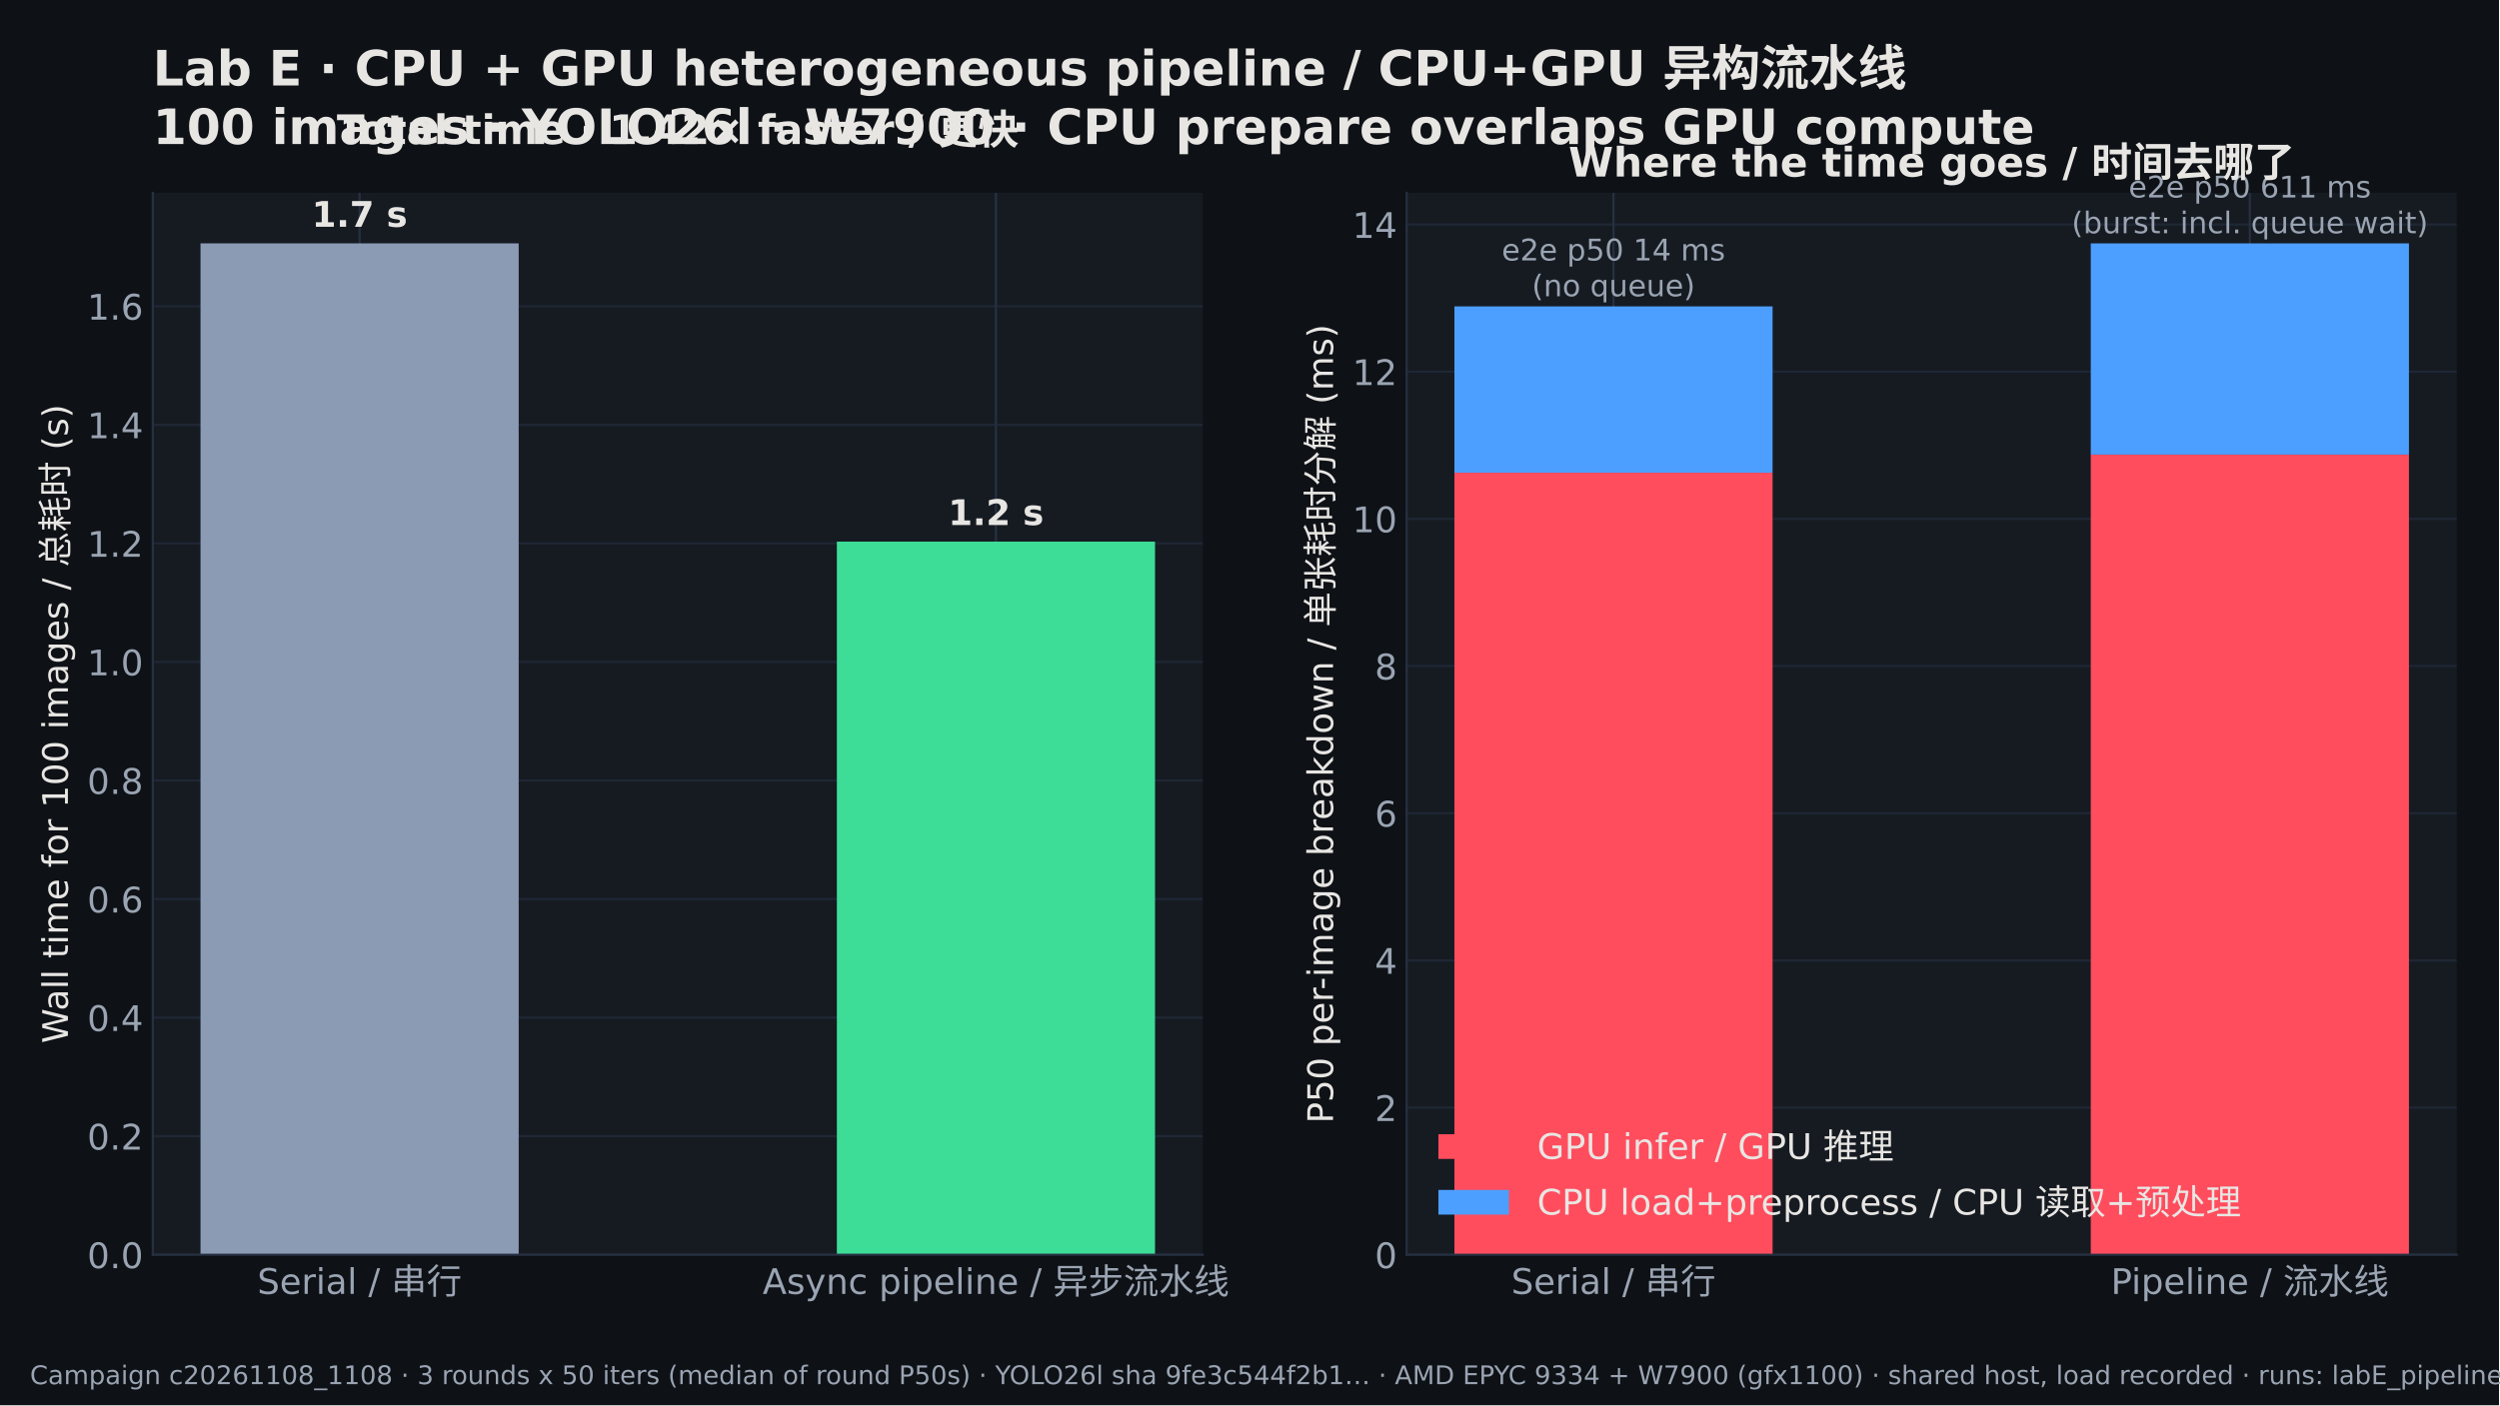
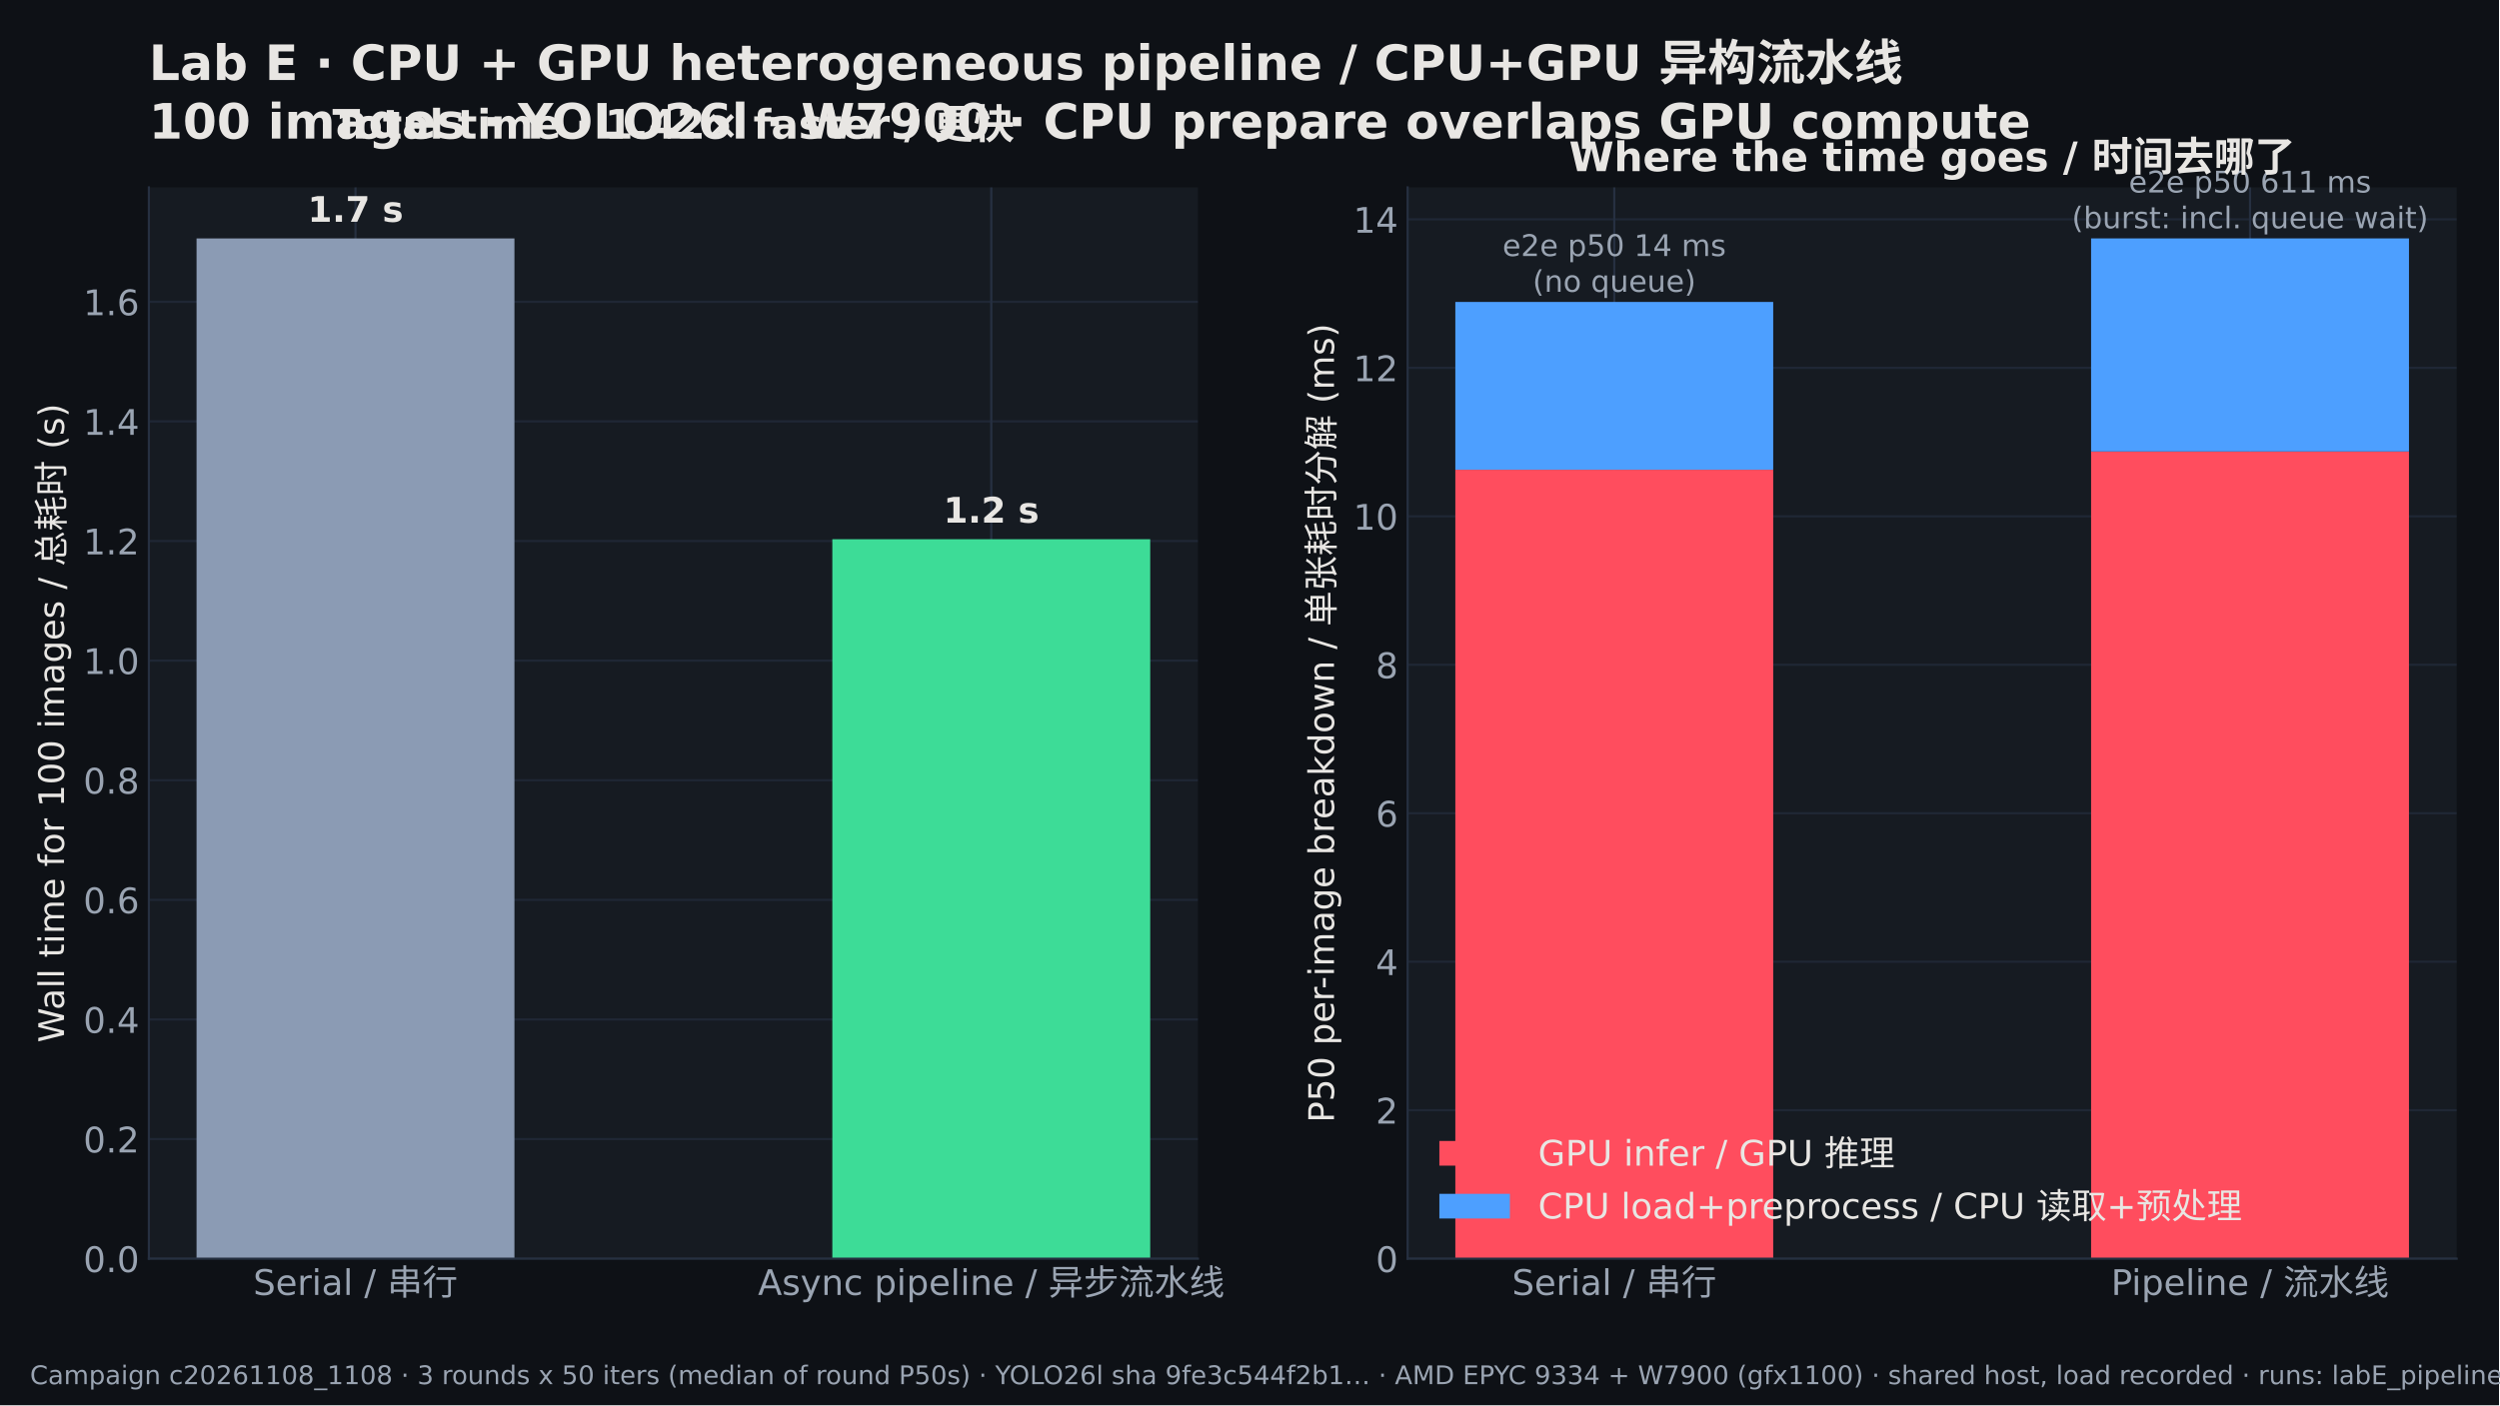
<svg xmlns="http://www.w3.org/2000/svg" width="921.6pt" height="518.4pt" viewBox="0 0 921.6 518.4" version="1.1">
  <defs>
    <style type="text/css">*{stroke-linejoin: round; stroke-linecap: butt}</style>
  </defs>
  <g id="figure_1">
    <g id="patch_1">
      <path d="M 0 518.4  L 921.6 518.4  L 921.6 0  L 0 0  z " style="fill: #0e1116" />
    </g>
    <g id="axes_1">
      <g id="patch_2">
-         <path d="M 56.343 462.889  L 443.561 462.889  L 443.561 71.132  L 56.343 71.132  z " style="fill: #161b22" />
+         <path d="M 54.903 464.329  L 441.767 464.329  L 441.767 69.129  L 54.903 69.129  z " style="fill: #161b22" />
      </g>
      <g id="matplotlib.axis_1">
        <g id="xtick_1">
          <g id="line2d_1">
-             <path d="M 132.613 462.889  L 132.613 71.132  " clip-path="url(#pefd9a3d137)" style="fill: none; stroke: #263041; stroke-width: 0.8; stroke-linecap: square" />
+             <path d="M 131.104 464.329  L 131.104 69.129  " clip-path="url(#pdb562e2ab8)" style="fill: none; stroke: #263041; stroke-width: 0.8; stroke-linecap: square" />
          </g>
          <g id="line2d_2" />
          <g id="text_1">
-             <text style="font-size: 13px; font-family: 'DejaVu Sans', 'Noto Sans CJK SC'; text-anchor: middle; fill: #9aa4b2" x="132.613" y="477.321" transform="rotate(-0 132.6133 477.3211)">Serial / 串行</text>
+             <text style="font-size: 13px; font-family: 'DejaVu Sans', 'Noto Sans CJK SC'; text-anchor: middle; fill: #9aa4b2" x="131.104" y="477.707" transform="rotate(-0 131.1035 477.7069)">Serial / 串行</text>
          </g>
        </g>
        <g id="xtick_2">
          <g id="line2d_3">
-             <path d="M 367.291 462.889  L 367.291 71.132  " clip-path="url(#pefd9a3d137)" style="fill: none; stroke: #263041; stroke-width: 0.8; stroke-linecap: square" />
+             <path d="M 365.567 464.329  L 365.567 69.129  " clip-path="url(#pdb562e2ab8)" style="fill: none; stroke: #263041; stroke-width: 0.8; stroke-linecap: square" />
          </g>
          <g id="line2d_4" />
          <g id="text_2">
-             <text style="font-size: 13px; font-family: 'DejaVu Sans', 'Noto Sans CJK SC'; text-anchor: middle; fill: #9aa4b2" x="367.291" y="477.335" transform="rotate(-0 367.2912 477.3354)">Async pipeline / 异步流水线</text>
+             <text style="font-size: 13px; font-family: 'DejaVu Sans', 'Noto Sans CJK SC'; text-anchor: middle; fill: #9aa4b2" x="365.567" y="477.707" transform="rotate(-0 365.5666 477.7069)">Async pipeline / 异步流水线</text>
          </g>
        </g>
      </g>
      <g id="matplotlib.axis_2">
        <g id="ytick_1">
          <g id="line2d_5">
-             <path d="M 56.343 462.889  L 443.561 462.889  " clip-path="url(#pefd9a3d137)" style="fill: none; stroke: #263041; stroke-opacity: 0.6; stroke-width: 0.8; stroke-linecap: square" />
+             <path d="M 54.903 464.329  L 441.767 464.329  " clip-path="url(#pdb562e2ab8)" style="fill: none; stroke: #263041; stroke-opacity: 0.6; stroke-width: 0.8; stroke-linecap: square" />
          </g>
          <g id="line2d_6" />
          <g id="text_3">
-             <text style="font-size: 13px; font-family: 'DejaVu Sans', 'Noto Sans CJK SC'; text-anchor: end; fill: #9aa4b2" x="52.843" y="467.827" transform="rotate(-0 52.84305 467.8274)">0.0</text>
+             <text style="font-size: 13px; font-family: 'DejaVu Sans', 'Noto Sans CJK SC'; text-anchor: end; fill: #9aa4b2" x="51.403" y="469.267" transform="rotate(-0 51.40305 469.2674)">0.0</text>
          </g>
        </g>
        <g id="ytick_2">
          <g id="line2d_7">
-             <path d="M 56.343 419.149  L 443.561 419.149  " clip-path="url(#pefd9a3d137)" style="fill: none; stroke: #263041; stroke-opacity: 0.6; stroke-width: 0.8; stroke-linecap: square" />
+             <path d="M 54.903 420.205  L 441.767 420.205  " clip-path="url(#pdb562e2ab8)" style="fill: none; stroke: #263041; stroke-opacity: 0.6; stroke-width: 0.8; stroke-linecap: square" />
          </g>
          <g id="line2d_8" />
          <g id="text_4">
-             <text style="font-size: 13px; font-family: 'DejaVu Sans', 'Noto Sans CJK SC'; text-anchor: end; fill: #9aa4b2" x="52.843" y="424.088" transform="rotate(-0 52.84305 424.0877)">0.2</text>
+             <text style="font-size: 13px; font-family: 'DejaVu Sans', 'Noto Sans CJK SC'; text-anchor: end; fill: #9aa4b2" x="51.403" y="425.143" transform="rotate(-0 51.40305 425.1434)">0.2</text>
          </g>
        </g>
        <g id="ytick_3">
          <g id="line2d_9">
-             <path d="M 56.343 375.41  L 443.561 375.41  " clip-path="url(#pefd9a3d137)" style="fill: none; stroke: #263041; stroke-opacity: 0.6; stroke-width: 0.8; stroke-linecap: square" />
+             <path d="M 54.903 376.081  L 441.767 376.081  " clip-path="url(#pdb562e2ab8)" style="fill: none; stroke: #263041; stroke-opacity: 0.6; stroke-width: 0.8; stroke-linecap: square" />
          </g>
          <g id="line2d_10" />
          <g id="text_5">
-             <text style="font-size: 13px; font-family: 'DejaVu Sans', 'Noto Sans CJK SC'; text-anchor: end; fill: #9aa4b2" x="52.843" y="380.348" transform="rotate(-0 52.84305 380.348)">0.4</text>
+             <text style="font-size: 13px; font-family: 'DejaVu Sans', 'Noto Sans CJK SC'; text-anchor: end; fill: #9aa4b2" x="51.403" y="381.019" transform="rotate(-0 51.40305 381.0193)">0.4</text>
          </g>
        </g>
        <g id="ytick_4">
          <g id="line2d_11">
-             <path d="M 56.343 331.67  L 443.561 331.67  " clip-path="url(#pefd9a3d137)" style="fill: none; stroke: #263041; stroke-opacity: 0.6; stroke-width: 0.8; stroke-linecap: square" />
+             <path d="M 54.903 331.957  L 441.767 331.957  " clip-path="url(#pdb562e2ab8)" style="fill: none; stroke: #263041; stroke-opacity: 0.6; stroke-width: 0.8; stroke-linecap: square" />
          </g>
          <g id="line2d_12" />
          <g id="text_6">
-             <text style="font-size: 13px; font-family: 'DejaVu Sans', 'Noto Sans CJK SC'; text-anchor: end; fill: #9aa4b2" x="52.843" y="336.608" transform="rotate(-0 52.84305 336.6084)">0.6</text>
+             <text style="font-size: 13px; font-family: 'DejaVu Sans', 'Noto Sans CJK SC'; text-anchor: end; fill: #9aa4b2" x="51.403" y="336.895" transform="rotate(-0 51.40305 336.8953)">0.6</text>
          </g>
        </g>
        <g id="ytick_5">
          <g id="line2d_13">
-             <path d="M 56.343 287.93  L 443.561 287.93  " clip-path="url(#pefd9a3d137)" style="fill: none; stroke: #263041; stroke-opacity: 0.6; stroke-width: 0.8; stroke-linecap: square" />
+             <path d="M 54.903 287.833  L 441.767 287.833  " clip-path="url(#pdb562e2ab8)" style="fill: none; stroke: #263041; stroke-opacity: 0.6; stroke-width: 0.8; stroke-linecap: square" />
          </g>
          <g id="line2d_14" />
          <g id="text_7">
-             <text style="font-size: 13px; font-family: 'DejaVu Sans', 'Noto Sans CJK SC'; text-anchor: end; fill: #9aa4b2" x="52.843" y="292.869" transform="rotate(-0 52.84305 292.8687)">0.8</text>
+             <text style="font-size: 13px; font-family: 'DejaVu Sans', 'Noto Sans CJK SC'; text-anchor: end; fill: #9aa4b2" x="51.403" y="292.771" transform="rotate(-0 51.40305 292.7712)">0.8</text>
          </g>
        </g>
        <g id="ytick_6">
          <g id="line2d_15">
-             <path d="M 56.343 244.19  L 443.561 244.19  " clip-path="url(#pefd9a3d137)" style="fill: none; stroke: #263041; stroke-opacity: 0.6; stroke-width: 0.8; stroke-linecap: square" />
+             <path d="M 54.903 243.709  L 441.767 243.709  " clip-path="url(#pdb562e2ab8)" style="fill: none; stroke: #263041; stroke-opacity: 0.6; stroke-width: 0.8; stroke-linecap: square" />
          </g>
          <g id="line2d_16" />
          <g id="text_8">
-             <text style="font-size: 13px; font-family: 'DejaVu Sans', 'Noto Sans CJK SC'; text-anchor: end; fill: #9aa4b2" x="52.843" y="249.129" transform="rotate(-0 52.84305 249.129)">1.0</text>
+             <text style="font-size: 13px; font-family: 'DejaVu Sans', 'Noto Sans CJK SC'; text-anchor: end; fill: #9aa4b2" x="51.403" y="248.647" transform="rotate(-0 51.40305 248.6472)">1.0</text>
          </g>
        </g>
        <g id="ytick_7">
          <g id="line2d_17">
-             <path d="M 56.343 200.451  L 443.561 200.451  " clip-path="url(#pefd9a3d137)" style="fill: none; stroke: #263041; stroke-opacity: 0.6; stroke-width: 0.8; stroke-linecap: square" />
+             <path d="M 54.903 199.585  L 441.767 199.585  " clip-path="url(#pdb562e2ab8)" style="fill: none; stroke: #263041; stroke-opacity: 0.6; stroke-width: 0.8; stroke-linecap: square" />
          </g>
          <g id="line2d_18" />
          <g id="text_9">
-             <text style="font-size: 13px; font-family: 'DejaVu Sans', 'Noto Sans CJK SC'; text-anchor: end; fill: #9aa4b2" x="52.843" y="205.389" transform="rotate(-0 52.84305 205.3893)">1.2</text>
+             <text style="font-size: 13px; font-family: 'DejaVu Sans', 'Noto Sans CJK SC'; text-anchor: end; fill: #9aa4b2" x="51.403" y="204.523" transform="rotate(-0 51.40305 204.5231)">1.2</text>
          </g>
        </g>
        <g id="ytick_8">
          <g id="line2d_19">
-             <path d="M 56.343 156.711  L 443.561 156.711  " clip-path="url(#pefd9a3d137)" style="fill: none; stroke: #263041; stroke-opacity: 0.6; stroke-width: 0.8; stroke-linecap: square" />
+             <path d="M 54.903 155.461  L 441.767 155.461  " clip-path="url(#pdb562e2ab8)" style="fill: none; stroke: #263041; stroke-opacity: 0.6; stroke-width: 0.8; stroke-linecap: square" />
          </g>
          <g id="line2d_20" />
          <g id="text_10">
-             <text style="font-size: 13px; font-family: 'DejaVu Sans', 'Noto Sans CJK SC'; text-anchor: end; fill: #9aa4b2" x="52.843" y="161.65" transform="rotate(-0 52.84305 161.6496)">1.4</text>
+             <text style="font-size: 13px; font-family: 'DejaVu Sans', 'Noto Sans CJK SC'; text-anchor: end; fill: #9aa4b2" x="51.403" y="160.399" transform="rotate(-0 51.40305 160.3991)">1.4</text>
          </g>
        </g>
        <g id="ytick_9">
          <g id="line2d_21">
-             <path d="M 56.343 112.971  L 443.561 112.971  " clip-path="url(#pefd9a3d137)" style="fill: none; stroke: #263041; stroke-opacity: 0.6; stroke-width: 0.8; stroke-linecap: square" />
+             <path d="M 54.903 111.337  L 441.767 111.337  " clip-path="url(#pdb562e2ab8)" style="fill: none; stroke: #263041; stroke-opacity: 0.6; stroke-width: 0.8; stroke-linecap: square" />
          </g>
          <g id="line2d_22" />
          <g id="text_11">
-             <text style="font-size: 13px; font-family: 'DejaVu Sans', 'Noto Sans CJK SC'; text-anchor: end; fill: #9aa4b2" x="52.843" y="117.91" transform="rotate(-0 52.84305 117.9099)">1.6</text>
+             <text style="font-size: 13px; font-family: 'DejaVu Sans', 'Noto Sans CJK SC'; text-anchor: end; fill: #9aa4b2" x="51.403" y="116.275" transform="rotate(-0 51.40305 116.275)">1.6</text>
          </g>
        </g>
        <g id="text_12">
-           <text style="font-size: 13px; font-family: 'DejaVu Sans', 'Noto Sans CJK SC'; text-anchor: middle; fill: #e8e6e3" x="25.046" y="267.01" transform="rotate(-90 25.04594 267.0105)">Wall time for 100 images / 总耗时 (s)</text>
+           <text style="font-size: 13px; font-family: 'DejaVu Sans', 'Noto Sans CJK SC'; text-anchor: middle; fill: #e8e6e3" x="23.606" y="266.729" transform="rotate(-90 23.60594 266.7292)">Wall time for 100 images / 总耗时 (s)</text>
        </g>
      </g>
      <g id="patch_3">
-         <path d="M 73.944 462.889  L 191.283 462.889  L 191.283 89.787  L 73.944 89.787  z " clip-path="url(#pefd9a3d137)" style="fill: #8b9bb4" />
+         <path d="M 72.488 464.329  L 189.719 464.329  L 189.719 87.949  L 72.488 87.949  z " clip-path="url(#pdb562e2ab8)" style="fill: #8b9bb4" />
      </g>
      <g id="patch_4">
-         <path d="M 308.622 462.889  L 425.961 462.889  L 425.961 199.796  L 308.622 199.796  z " clip-path="url(#pefd9a3d137)" style="fill: #3ddc97" />
+         <path d="M 306.951 464.329  L 424.182 464.329  L 424.182 198.925  L 306.951 198.925  z " clip-path="url(#pdb562e2ab8)" style="fill: #3ddc97" />
      </g>
      <g id="patch_5">
-         <path d="M 56.343 462.889  L 56.343 71.132  " style="fill: none; stroke: #263041; stroke-width: 0.8; stroke-linejoin: miter; stroke-linecap: square" />
+         <path d="M 54.903 464.329  L 54.903 69.129  " style="fill: none; stroke: #263041; stroke-width: 0.8; stroke-linejoin: miter; stroke-linecap: square" />
      </g>
      <g id="patch_6">
-         <path d="M 56.343 462.889  L 443.561 462.889  " style="fill: none; stroke: #263041; stroke-width: 0.8; stroke-linejoin: miter; stroke-linecap: square" />
+         <path d="M 54.903 464.329  L 441.767 464.329  " style="fill: none; stroke: #263041; stroke-width: 0.8; stroke-linejoin: miter; stroke-linecap: square" />
      </g>
      <g id="text_13">
-         <text style="font-weight: 700; font-size: 13px; font-family: 'DejaVu Sans', 'Noto Sans CJK SC'; text-anchor: middle; fill: #e8e6e3" x="132.613" y="83.664" transform="rotate(-0 132.6133 83.66404)">1.7 s</text>
+         <text style="font-weight: 700; font-size: 13px; font-family: 'DejaVu Sans', 'Noto Sans CJK SC'; text-anchor: middle; fill: #e8e6e3" x="131.104" y="81.825" transform="rotate(-0 131.1035 81.82547)">1.7 s</text>
      </g>
      <g id="text_14">
-         <text style="font-weight: 700; font-size: 13px; font-family: 'DejaVu Sans', 'Noto Sans CJK SC'; text-anchor: middle; fill: #e8e6e3" x="367.291" y="193.673" transform="rotate(-0 367.2912 193.6734)">1.2 s</text>
+         <text style="font-weight: 700; font-size: 13px; font-family: 'DejaVu Sans', 'Noto Sans CJK SC'; text-anchor: middle; fill: #e8e6e3" x="365.567" y="192.802" transform="rotate(-0 365.5666 192.8015)">1.2 s</text>
      </g>
      <g id="text_15">
-         <text style="font-weight: 700; font-size: 15px; font-family: 'DejaVu Sans', 'Noto Sans CJK SC'; text-anchor: middle; fill: #e8e6e3" x="249.952" y="53.132" transform="rotate(-0 249.9522 53.13199)">Total time · 1.42× faster / 更快</text>
+         <text style="font-weight: 700; font-size: 15px; font-family: 'DejaVu Sans', 'Noto Sans CJK SC'; text-anchor: middle; fill: #e8e6e3" x="248.335" y="51.129" transform="rotate(-0 248.3351 51.12949)">Total time · 1.42× faster / 更快</text>
      </g>
      <g id="text_16">
-         <text style="font-weight: 700; font-size: 18px; font-family: 'DejaVu Sans', 'Noto Sans CJK SC'; fill: #e8e6e3" transform="translate(56.34305 31.52707)">Lab E · CPU + GPU heterogeneous pipeline / CPU+GPU 异构流水线</text>
-         <text style="font-weight: 700; font-size: 18px; font-family: 'DejaVu Sans', 'Noto Sans CJK SC'; fill: #e8e6e3" transform="translate(56.34305 53.13199)">100 images · YOLO26l · W7900 · CPU prepare overlaps GPU compute</text>
+         <text style="font-weight: 700; font-size: 18px; font-family: 'DejaVu Sans', 'Noto Sans CJK SC'; fill: #e8e6e3" transform="translate(54.90305 29.52457)">Lab E · CPU + GPU heterogeneous pipeline / CPU+GPU 异构流水线</text>
+         <text style="font-weight: 700; font-size: 18px; font-family: 'DejaVu Sans', 'Noto Sans CJK SC'; fill: #e8e6e3" transform="translate(54.90305 51.12949)">100 images · YOLO26l · W7900 · CPU prepare overlaps GPU compute</text>
      </g>
    </g>
    <g id="axes_2">
      <g id="patch_7">
-         <path d="M 518.769 462.889  L 905.987 462.889  L 905.987 71.132  L 518.769 71.132  z " style="fill: #161b22" />
+         <path d="M 519.123 464.329  L 905.987 464.329  L 905.987 69.129  L 519.123 69.129  z " style="fill: #161b22" />
      </g>
      <g id="matplotlib.axis_3">
        <g id="xtick_3">
          <g id="line2d_23">
-             <path d="M 595.039 462.889  L 595.039 71.132  " clip-path="url(#p7cab1fbc0c)" style="fill: none; stroke: #263041; stroke-width: 0.8; stroke-linecap: square" />
+             <path d="M 595.324 464.329  L 595.324 69.129  " clip-path="url(#p55023f0adf)" style="fill: none; stroke: #263041; stroke-width: 0.8; stroke-linecap: square" />
          </g>
          <g id="line2d_24" />
          <g id="text_17">
-             <text style="font-size: 13px; font-family: 'DejaVu Sans', 'Noto Sans CJK SC'; text-anchor: middle; fill: #9aa4b2" x="595.039" y="477.321" transform="rotate(-0 595.039 477.3211)">Serial / 串行</text>
+             <text style="font-size: 13px; font-family: 'DejaVu Sans', 'Noto Sans CJK SC'; text-anchor: middle; fill: #9aa4b2" x="595.324" y="477.707" transform="rotate(-0 595.3235 477.7069)">Serial / 串行</text>
          </g>
        </g>
        <g id="xtick_4">
          <g id="line2d_25">
-             <path d="M 829.717 462.889  L 829.717 71.132  " clip-path="url(#p7cab1fbc0c)" style="fill: none; stroke: #263041; stroke-width: 0.8; stroke-linecap: square" />
+             <path d="M 829.787 464.329  L 829.787 69.129  " clip-path="url(#p55023f0adf)" style="fill: none; stroke: #263041; stroke-width: 0.8; stroke-linecap: square" />
          </g>
          <g id="line2d_26" />
          <g id="text_18">
-             <text style="font-size: 13px; font-family: 'DejaVu Sans', 'Noto Sans CJK SC'; text-anchor: middle; fill: #9aa4b2" x="829.717" y="477.335" transform="rotate(-0 829.7168 477.3354)">Pipeline / 流水线</text>
+             <text style="font-size: 13px; font-family: 'DejaVu Sans', 'Noto Sans CJK SC'; text-anchor: middle; fill: #9aa4b2" x="829.787" y="477.707" transform="rotate(-0 829.7866 477.7069)">Pipeline / 流水线</text>
          </g>
        </g>
      </g>
      <g id="matplotlib.axis_4">
        <g id="ytick_10">
          <g id="line2d_27">
-             <path d="M 518.769 462.889  L 905.987 462.889  " clip-path="url(#p7cab1fbc0c)" style="fill: none; stroke: #263041; stroke-opacity: 0.6; stroke-width: 0.8; stroke-linecap: square" />
+             <path d="M 519.123 464.329  L 905.987 464.329  " clip-path="url(#p55023f0adf)" style="fill: none; stroke: #263041; stroke-opacity: 0.6; stroke-width: 0.8; stroke-linecap: square" />
          </g>
          <g id="line2d_28" />
          <g id="text_19">
-             <text style="font-size: 13px; font-family: 'DejaVu Sans', 'Noto Sans CJK SC'; text-anchor: end; fill: #9aa4b2" x="515.269" y="467.827" transform="rotate(-0 515.2687 467.8274)">0</text>
+             <text style="font-size: 13px; font-family: 'DejaVu Sans', 'Noto Sans CJK SC'; text-anchor: end; fill: #9aa4b2" x="515.623" y="469.267" transform="rotate(-0 515.623 469.2674)">0</text>
          </g>
        </g>
        <g id="ytick_11">
          <g id="line2d_29">
-             <path d="M 518.769 408.593  L 905.987 408.593  " clip-path="url(#p7cab1fbc0c)" style="fill: none; stroke: #263041; stroke-opacity: 0.6; stroke-width: 0.8; stroke-linecap: square" />
+             <path d="M 519.123 409.556  L 905.987 409.556  " clip-path="url(#p55023f0adf)" style="fill: none; stroke: #263041; stroke-opacity: 0.6; stroke-width: 0.8; stroke-linecap: square" />
          </g>
          <g id="line2d_30" />
          <g id="text_20">
-             <text style="font-size: 13px; font-family: 'DejaVu Sans', 'Noto Sans CJK SC'; text-anchor: end; fill: #9aa4b2" x="515.269" y="413.531" transform="rotate(-0 515.2687 413.5314)">2</text>
+             <text style="font-size: 13px; font-family: 'DejaVu Sans', 'Noto Sans CJK SC'; text-anchor: end; fill: #9aa4b2" x="515.623" y="414.494" transform="rotate(-0 515.623 414.4942)">2</text>
          </g>
        </g>
        <g id="ytick_12">
          <g id="line2d_31">
-             <path d="M 518.769 354.297  L 905.987 354.297  " clip-path="url(#p7cab1fbc0c)" style="fill: none; stroke: #263041; stroke-opacity: 0.6; stroke-width: 0.8; stroke-linecap: square" />
+             <path d="M 519.123 354.783  L 905.987 354.783  " clip-path="url(#p55023f0adf)" style="fill: none; stroke: #263041; stroke-opacity: 0.6; stroke-width: 0.8; stroke-linecap: square" />
          </g>
          <g id="line2d_32" />
          <g id="text_21">
-             <text style="font-size: 13px; font-family: 'DejaVu Sans', 'Noto Sans CJK SC'; text-anchor: end; fill: #9aa4b2" x="515.269" y="359.235" transform="rotate(-0 515.2687 359.2353)">4</text>
+             <text style="font-size: 13px; font-family: 'DejaVu Sans', 'Noto Sans CJK SC'; text-anchor: end; fill: #9aa4b2" x="515.623" y="359.721" transform="rotate(-0 515.623 359.721)">4</text>
          </g>
        </g>
        <g id="ytick_13">
          <g id="line2d_33">
-             <path d="M 518.769 300.001  L 905.987 300.001  " clip-path="url(#p7cab1fbc0c)" style="fill: none; stroke: #263041; stroke-opacity: 0.6; stroke-width: 0.8; stroke-linecap: square" />
+             <path d="M 519.123 300.009  L 905.987 300.009  " clip-path="url(#p55023f0adf)" style="fill: none; stroke: #263041; stroke-opacity: 0.6; stroke-width: 0.8; stroke-linecap: square" />
          </g>
          <g id="line2d_34" />
          <g id="text_22">
-             <text style="font-size: 13px; font-family: 'DejaVu Sans', 'Noto Sans CJK SC'; text-anchor: end; fill: #9aa4b2" x="515.269" y="304.939" transform="rotate(-0 515.2687 304.9392)">6</text>
+             <text style="font-size: 13px; font-family: 'DejaVu Sans', 'Noto Sans CJK SC'; text-anchor: end; fill: #9aa4b2" x="515.623" y="304.948" transform="rotate(-0 515.623 304.9478)">6</text>
          </g>
        </g>
        <g id="ytick_14">
          <g id="line2d_35">
-             <path d="M 518.769 245.705  L 905.987 245.705  " clip-path="url(#p7cab1fbc0c)" style="fill: none; stroke: #263041; stroke-opacity: 0.6; stroke-width: 0.8; stroke-linecap: square" />
+             <path d="M 519.123 245.236  L 905.987 245.236  " clip-path="url(#p55023f0adf)" style="fill: none; stroke: #263041; stroke-opacity: 0.6; stroke-width: 0.8; stroke-linecap: square" />
          </g>
          <g id="line2d_36" />
          <g id="text_23">
-             <text style="font-size: 13px; font-family: 'DejaVu Sans', 'Noto Sans CJK SC'; text-anchor: end; fill: #9aa4b2" x="515.269" y="250.643" transform="rotate(-0 515.2687 250.6431)">8</text>
+             <text style="font-size: 13px; font-family: 'DejaVu Sans', 'Noto Sans CJK SC'; text-anchor: end; fill: #9aa4b2" x="515.623" y="250.175" transform="rotate(-0 515.623 250.1746)">8</text>
          </g>
        </g>
        <g id="ytick_15">
          <g id="line2d_37">
-             <path d="M 518.769 191.409  L 905.987 191.409  " clip-path="url(#p7cab1fbc0c)" style="fill: none; stroke: #263041; stroke-opacity: 0.6; stroke-width: 0.8; stroke-linecap: square" />
+             <path d="M 519.123 190.463  L 905.987 190.463  " clip-path="url(#p55023f0adf)" style="fill: none; stroke: #263041; stroke-opacity: 0.6; stroke-width: 0.8; stroke-linecap: square" />
          </g>
          <g id="line2d_38" />
          <g id="text_24">
-             <text style="font-size: 13px; font-family: 'DejaVu Sans', 'Noto Sans CJK SC'; text-anchor: end; fill: #9aa4b2" x="515.269" y="196.347" transform="rotate(-0 515.2687 196.347)">10</text>
+             <text style="font-size: 13px; font-family: 'DejaVu Sans', 'Noto Sans CJK SC'; text-anchor: end; fill: #9aa4b2" x="515.623" y="195.401" transform="rotate(-0 515.623 195.4015)">10</text>
          </g>
        </g>
        <g id="ytick_16">
          <g id="line2d_39">
-             <path d="M 518.769 137.112  L 905.987 137.112  " clip-path="url(#p7cab1fbc0c)" style="fill: none; stroke: #263041; stroke-opacity: 0.6; stroke-width: 0.8; stroke-linecap: square" />
+             <path d="M 519.123 135.69  L 905.987 135.69  " clip-path="url(#p55023f0adf)" style="fill: none; stroke: #263041; stroke-opacity: 0.6; stroke-width: 0.8; stroke-linecap: square" />
          </g>
          <g id="line2d_40" />
          <g id="text_25">
-             <text style="font-size: 13px; font-family: 'DejaVu Sans', 'Noto Sans CJK SC'; text-anchor: end; fill: #9aa4b2" x="515.269" y="142.051" transform="rotate(-0 515.2687 142.051)">12</text>
+             <text style="font-size: 13px; font-family: 'DejaVu Sans', 'Noto Sans CJK SC'; text-anchor: end; fill: #9aa4b2" x="515.623" y="140.628" transform="rotate(-0 515.623 140.6283)">12</text>
          </g>
        </g>
        <g id="ytick_17">
          <g id="line2d_41">
-             <path d="M 518.769 82.816  L 905.987 82.816  " clip-path="url(#p7cab1fbc0c)" style="fill: none; stroke: #263041; stroke-opacity: 0.6; stroke-width: 0.8; stroke-linecap: square" />
+             <path d="M 519.123 80.917  L 905.987 80.917  " clip-path="url(#p55023f0adf)" style="fill: none; stroke: #263041; stroke-opacity: 0.6; stroke-width: 0.8; stroke-linecap: square" />
          </g>
          <g id="line2d_42" />
          <g id="text_26">
-             <text style="font-size: 13px; font-family: 'DejaVu Sans', 'Noto Sans CJK SC'; text-anchor: end; fill: #9aa4b2" x="515.269" y="87.755" transform="rotate(-0 515.2687 87.75489)">14</text>
+             <text style="font-size: 13px; font-family: 'DejaVu Sans', 'Noto Sans CJK SC'; text-anchor: end; fill: #9aa4b2" x="515.623" y="85.855" transform="rotate(-0 515.623 85.85506)">14</text>
          </g>
        </g>
        <g id="text_27">
-           <text style="font-size: 13px; font-family: 'DejaVu Sans', 'Noto Sans CJK SC'; text-anchor: middle; fill: #e8e6e3" x="491.603" y="267.01" transform="rotate(-90 491.6032 267.0105)">P50 per-image breakdown / 单张耗时分解 (ms)</text>
+           <text style="font-size: 13px; font-family: 'DejaVu Sans', 'Noto Sans CJK SC'; text-anchor: middle; fill: #e8e6e3" x="491.957" y="266.729" transform="rotate(-90 491.9575 266.7292)">P50 per-image breakdown / 单张耗时分解 (ms)</text>
        </g>
      </g>
      <g id="patch_8">
-         <path d="M 536.37 462.889  L 653.708 462.889  L 653.708 174.383  L 536.37 174.383  z " clip-path="url(#p7cab1fbc0c)" style="fill: #ff4d5e" />
+         <path d="M 536.708 464.329  L 653.939 464.329  L 653.939 173.288  L 536.708 173.288  z " clip-path="url(#p55023f0adf)" style="fill: #ff4d5e" />
      </g>
      <g id="patch_9">
-         <path d="M 771.047 462.889  L 888.386 462.889  L 888.386 167.701  L 771.047 167.701  z " clip-path="url(#p7cab1fbc0c)" style="fill: #ff4d5e" />
+         <path d="M 771.171 464.329  L 888.402 464.329  L 888.402 166.547  L 771.171 166.547  z " clip-path="url(#p55023f0adf)" style="fill: #ff4d5e" />
      </g>
      <g id="patch_10">
-         <path d="M 536.37 174.383  L 653.708 174.383  L 653.708 113.024  L 536.37 113.024  z " clip-path="url(#p7cab1fbc0c)" style="fill: #4d9fff" />
+         <path d="M 536.708 173.288  L 653.939 173.288  L 653.939 111.39  L 536.708 111.39  z " clip-path="url(#p55023f0adf)" style="fill: #4d9fff" />
      </g>
      <g id="patch_11">
-         <path d="M 771.047 167.701  L 888.386 167.701  L 888.386 89.787  L 771.047 89.787  z " clip-path="url(#p7cab1fbc0c)" style="fill: #4d9fff" />
+         <path d="M 771.171 166.547  L 888.402 166.547  L 888.402 87.949  L 771.171 87.949  z " clip-path="url(#p55023f0adf)" style="fill: #4d9fff" />
      </g>
      <g id="patch_12">
-         <path d="M 518.769 462.889  L 518.769 71.132  " style="fill: none; stroke: #263041; stroke-width: 0.8; stroke-linejoin: miter; stroke-linecap: square" />
+         <path d="M 519.123 464.329  L 519.123 69.129  " style="fill: none; stroke: #263041; stroke-width: 0.8; stroke-linejoin: miter; stroke-linecap: square" />
      </g>
      <g id="patch_13">
-         <path d="M 518.769 462.889  L 905.987 462.889  " style="fill: none; stroke: #263041; stroke-width: 0.8; stroke-linejoin: miter; stroke-linecap: square" />
+         <path d="M 519.123 464.329  L 905.987 464.329  " style="fill: none; stroke: #263041; stroke-width: 0.8; stroke-linejoin: miter; stroke-linecap: square" />
      </g>
      <g id="text_28">
-         <text style="font-size: 11px; font-family: 'DejaVu Sans', 'Noto Sans CJK SC'; fill: #9aa4b2" transform="translate(553.8156 96.07814)">e2e p50 14 ms</text>
-         <text style="font-size: 11px; font-family: 'DejaVu Sans', 'Noto Sans CJK SC'; fill: #9aa4b2" transform="translate(564.917 109.2803)">(no queue)</text>
+         <text style="font-size: 11px; font-family: 'DejaVu Sans', 'Noto Sans CJK SC'; fill: #9aa4b2" transform="translate(554.1002 94.44376)">e2e p50 14 ms</text>
+         <text style="font-size: 11px; font-family: 'DejaVu Sans', 'Noto Sans CJK SC'; fill: #9aa4b2" transform="translate(565.2016 107.6459)">(no queue)</text>
      </g>
      <g id="text_29">
-         <text style="font-size: 11px; font-family: 'DejaVu Sans', 'Noto Sans CJK SC'; fill: #9aa4b2" transform="translate(784.9941 72.84042)">e2e p50 611 ms</text>
-         <text style="font-size: 11px; font-family: 'DejaVu Sans', 'Noto Sans CJK SC'; fill: #9aa4b2" transform="translate(763.9712 86.04343)">(burst: incl. queue wait)</text>
+         <text style="font-size: 11px; font-family: 'DejaVu Sans', 'Noto Sans CJK SC'; fill: #9aa4b2" transform="translate(785.0639 71.00185)">e2e p50 611 ms</text>
+         <text style="font-size: 11px; font-family: 'DejaVu Sans', 'Noto Sans CJK SC'; fill: #9aa4b2" transform="translate(764.041 84.20486)">(burst: incl. queue wait)</text>
      </g>
      <g id="text_30">
-         <text style="font-weight: 700; font-size: 15px; font-family: 'DejaVu Sans', 'Noto Sans CJK SC'; text-anchor: middle; fill: #e8e6e3" x="712.378" y="65.132" transform="rotate(-0 712.3779 65.13199)">Where the time goes / 时间去哪了</text>
+         <text style="font-weight: 700; font-size: 15px; font-family: 'DejaVu Sans', 'Noto Sans CJK SC'; text-anchor: middle; fill: #e8e6e3" x="712.555" y="63.129" transform="rotate(-0 712.5551 63.12949)">Where the time goes / 时间去哪了</text>
      </g>
      <g id="legend_1">
        <g id="patch_14">
-           <path d="M 530.469 427.523  L 556.469 427.523  L 556.469 418.423  L 530.469 418.423  z " style="fill: #ff4d5e" />
+           <path d="M 530.823 430.005  L 556.823 430.005  L 556.823 420.905  L 530.823 420.905  z " style="fill: #ff4d5e" />
        </g>
        <g id="text_31">
-           <text style="font-size: 13px; font-family: 'DejaVu Sans', 'Noto Sans CJK SC'; text-anchor: start; fill: #e8e6e3" x="566.869" y="427.523" transform="rotate(-0 566.8687 427.5229)">GPU infer / GPU 推理</text>
+           <text style="font-size: 13px; font-family: 'DejaVu Sans', 'Noto Sans CJK SC'; text-anchor: start; fill: #e8e6e3" x="567.223" y="430.005" transform="rotate(-0 567.223 430.0049)">GPU infer / GPU 推理</text>
        </g>
        <g id="patch_15">
-           <path d="M 530.469 448.066  L 556.469 448.066  L 556.469 438.966  L 530.469 438.966  z " style="fill: #4d9fff" />
+           <path d="M 530.823 449.506  L 556.823 449.506  L 556.823 440.406  L 530.823 440.406  z " style="fill: #4d9fff" />
        </g>
        <g id="text_32">
-           <text style="font-size: 13px; font-family: 'DejaVu Sans', 'Noto Sans CJK SC'; text-anchor: start; fill: #e8e6e3" x="566.869" y="448.066" transform="rotate(-0 566.8687 448.0659)">CPU load+preprocess / CPU 读取+预处理</text>
+           <text style="font-size: 13px; font-family: 'DejaVu Sans', 'Noto Sans CJK SC'; text-anchor: start; fill: #e8e6e3" x="567.223" y="449.506" transform="rotate(-0 567.223 449.5059)">CPU load+preprocess / CPU 读取+预处理</text>
        </g>
      </g>
    </g>
    <g id="text_33">
      <text style="font-size: 9.5px; font-family: 'DejaVu Sans'; text-anchor: start; fill: #9aa4b2" x="11.059" y="510.624" transform="rotate(-0 11.0592 510.624)">Campaign c20261108_1108 · 3 rounds x 50 iters (median of round P50s) · YOLO26l sha 9fe3c544f2b1… · AMD EPYC 9334 + W7900 (gfx1100) · shared host, load recorded · runs: labE_pipeline_serial_20261108_111427 · labE_pipeline_async_pipeline_20261108_111429 · evidence: c20261108_1108/ · SHA256SUMS verified  · per-detection parity: class+box IoU&gt;=0.95+conf±0.02, 100/100 files OK, min IoU 1.0 · serial e2e has no queue; pipeline e2e is burst submit-&gt;result incl. queue wait</text>
    </g>
  </g>
  <defs>
-     <clipPath id="pefd9a3d137">
-       <rect x="56.343" y="71.132" width="387.218" height="391.757" />
+     <clipPath id="pdb562e2ab8">
+       <rect x="54.903" y="69.129" width="386.864" height="395.199" />
    </clipPath>
-     <clipPath id="p7cab1fbc0c">
-       <rect x="518.769" y="71.132" width="387.218" height="391.757" />
+     <clipPath id="p55023f0adf">
+       <rect x="519.123" y="69.129" width="386.864" height="395.199" />
    </clipPath>
  </defs>
</svg>
